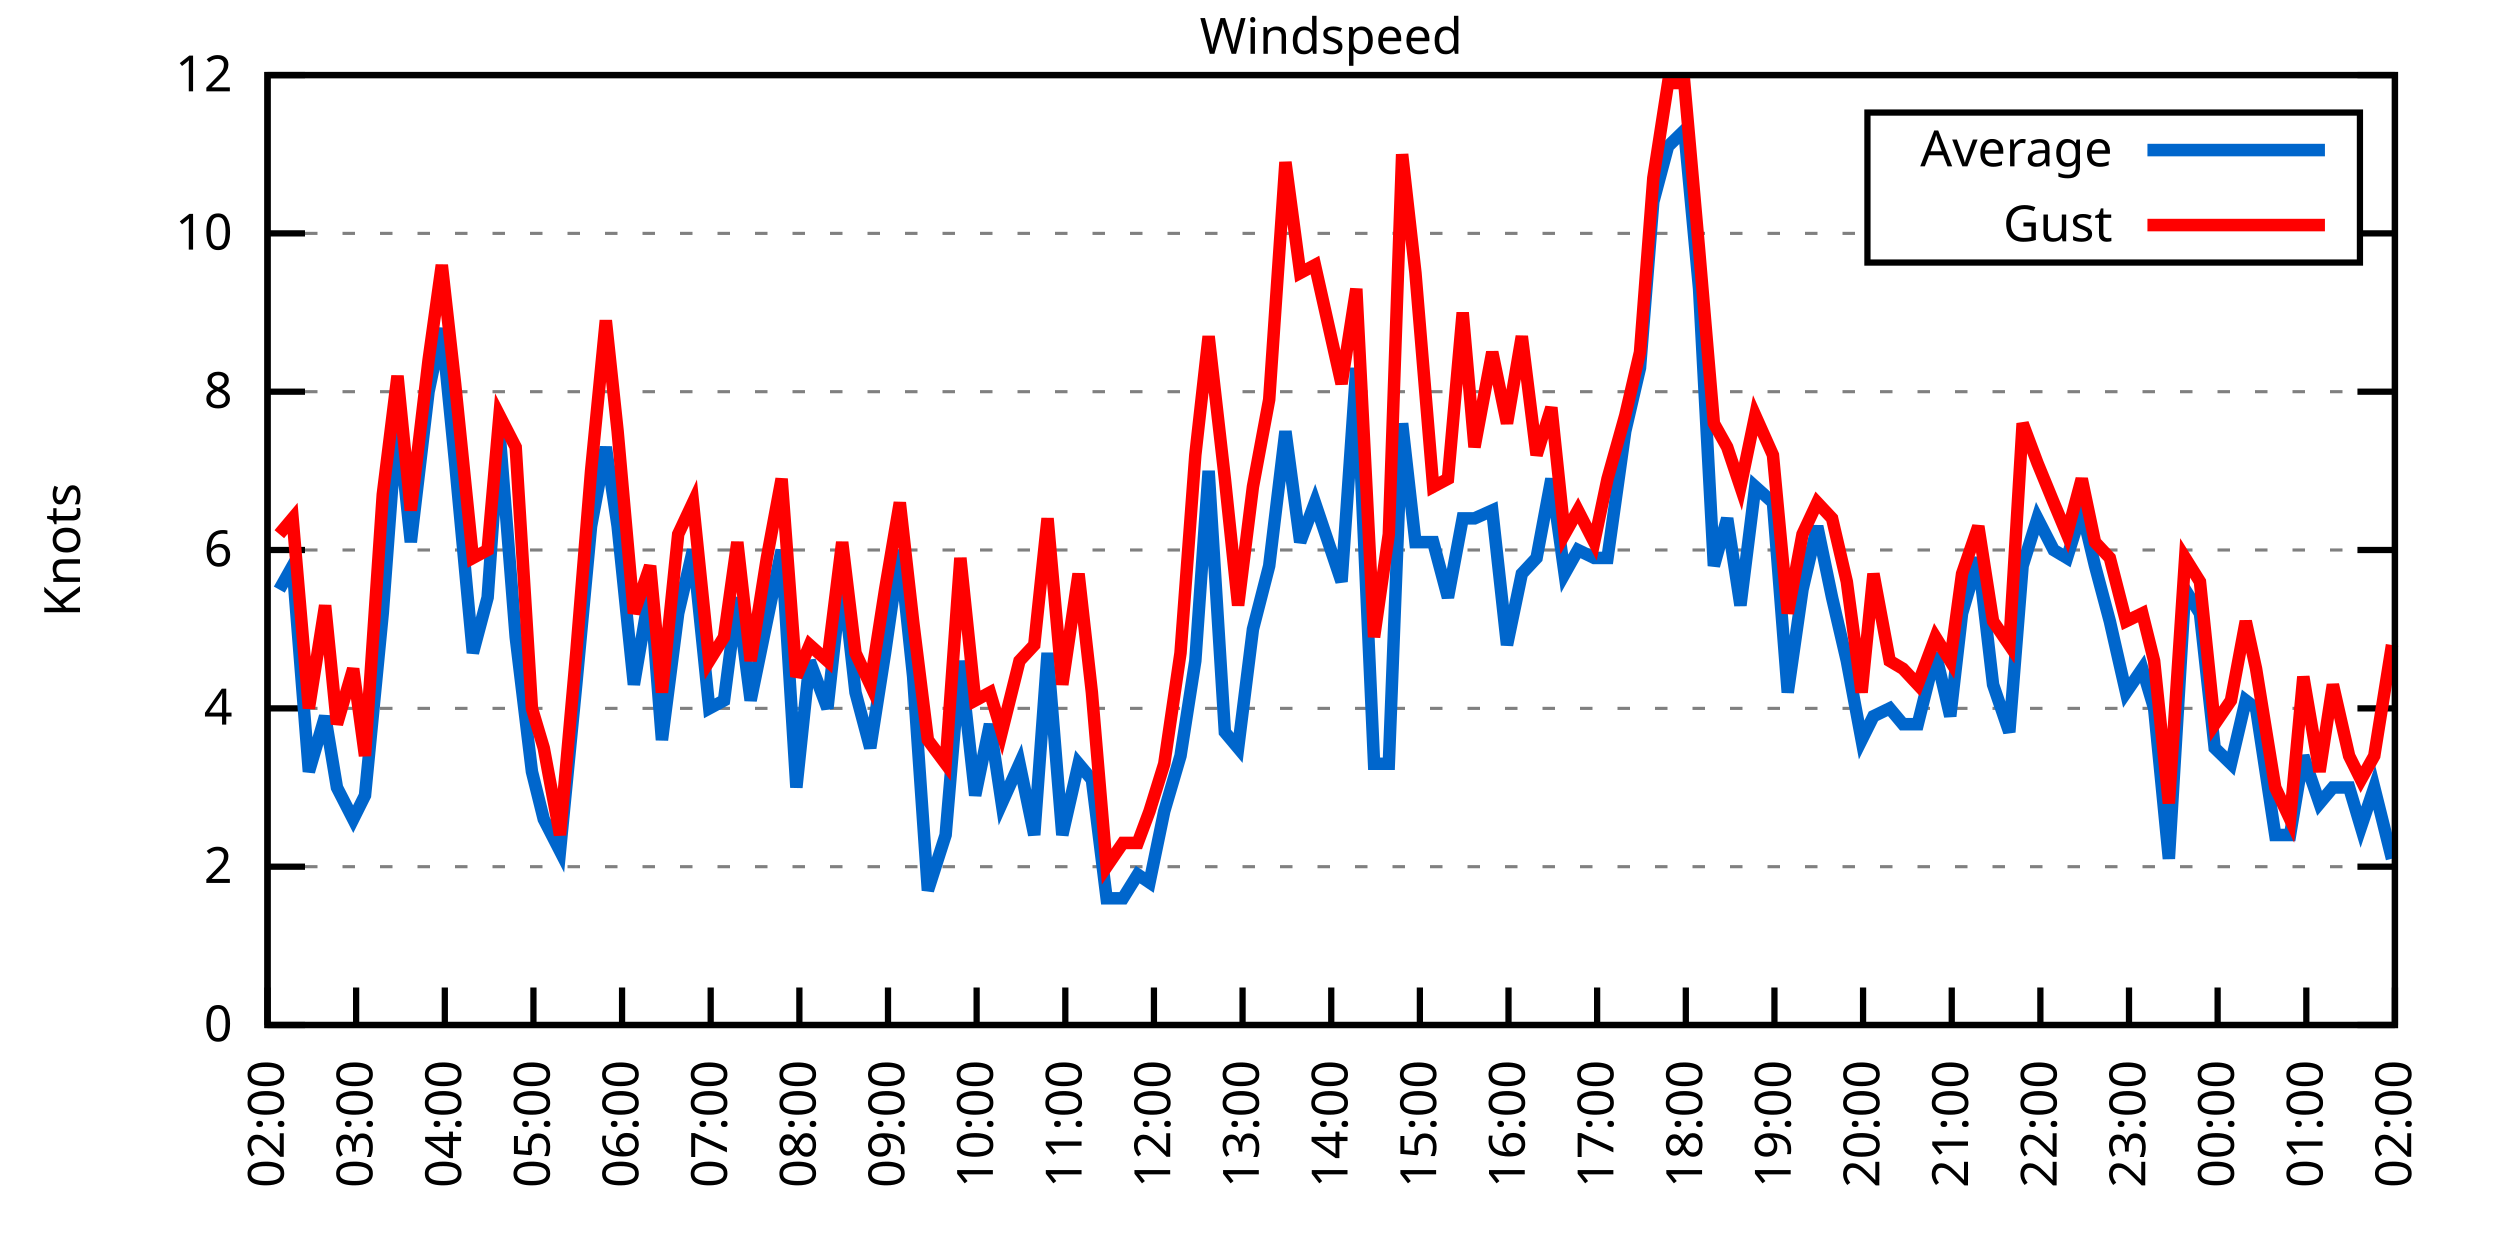
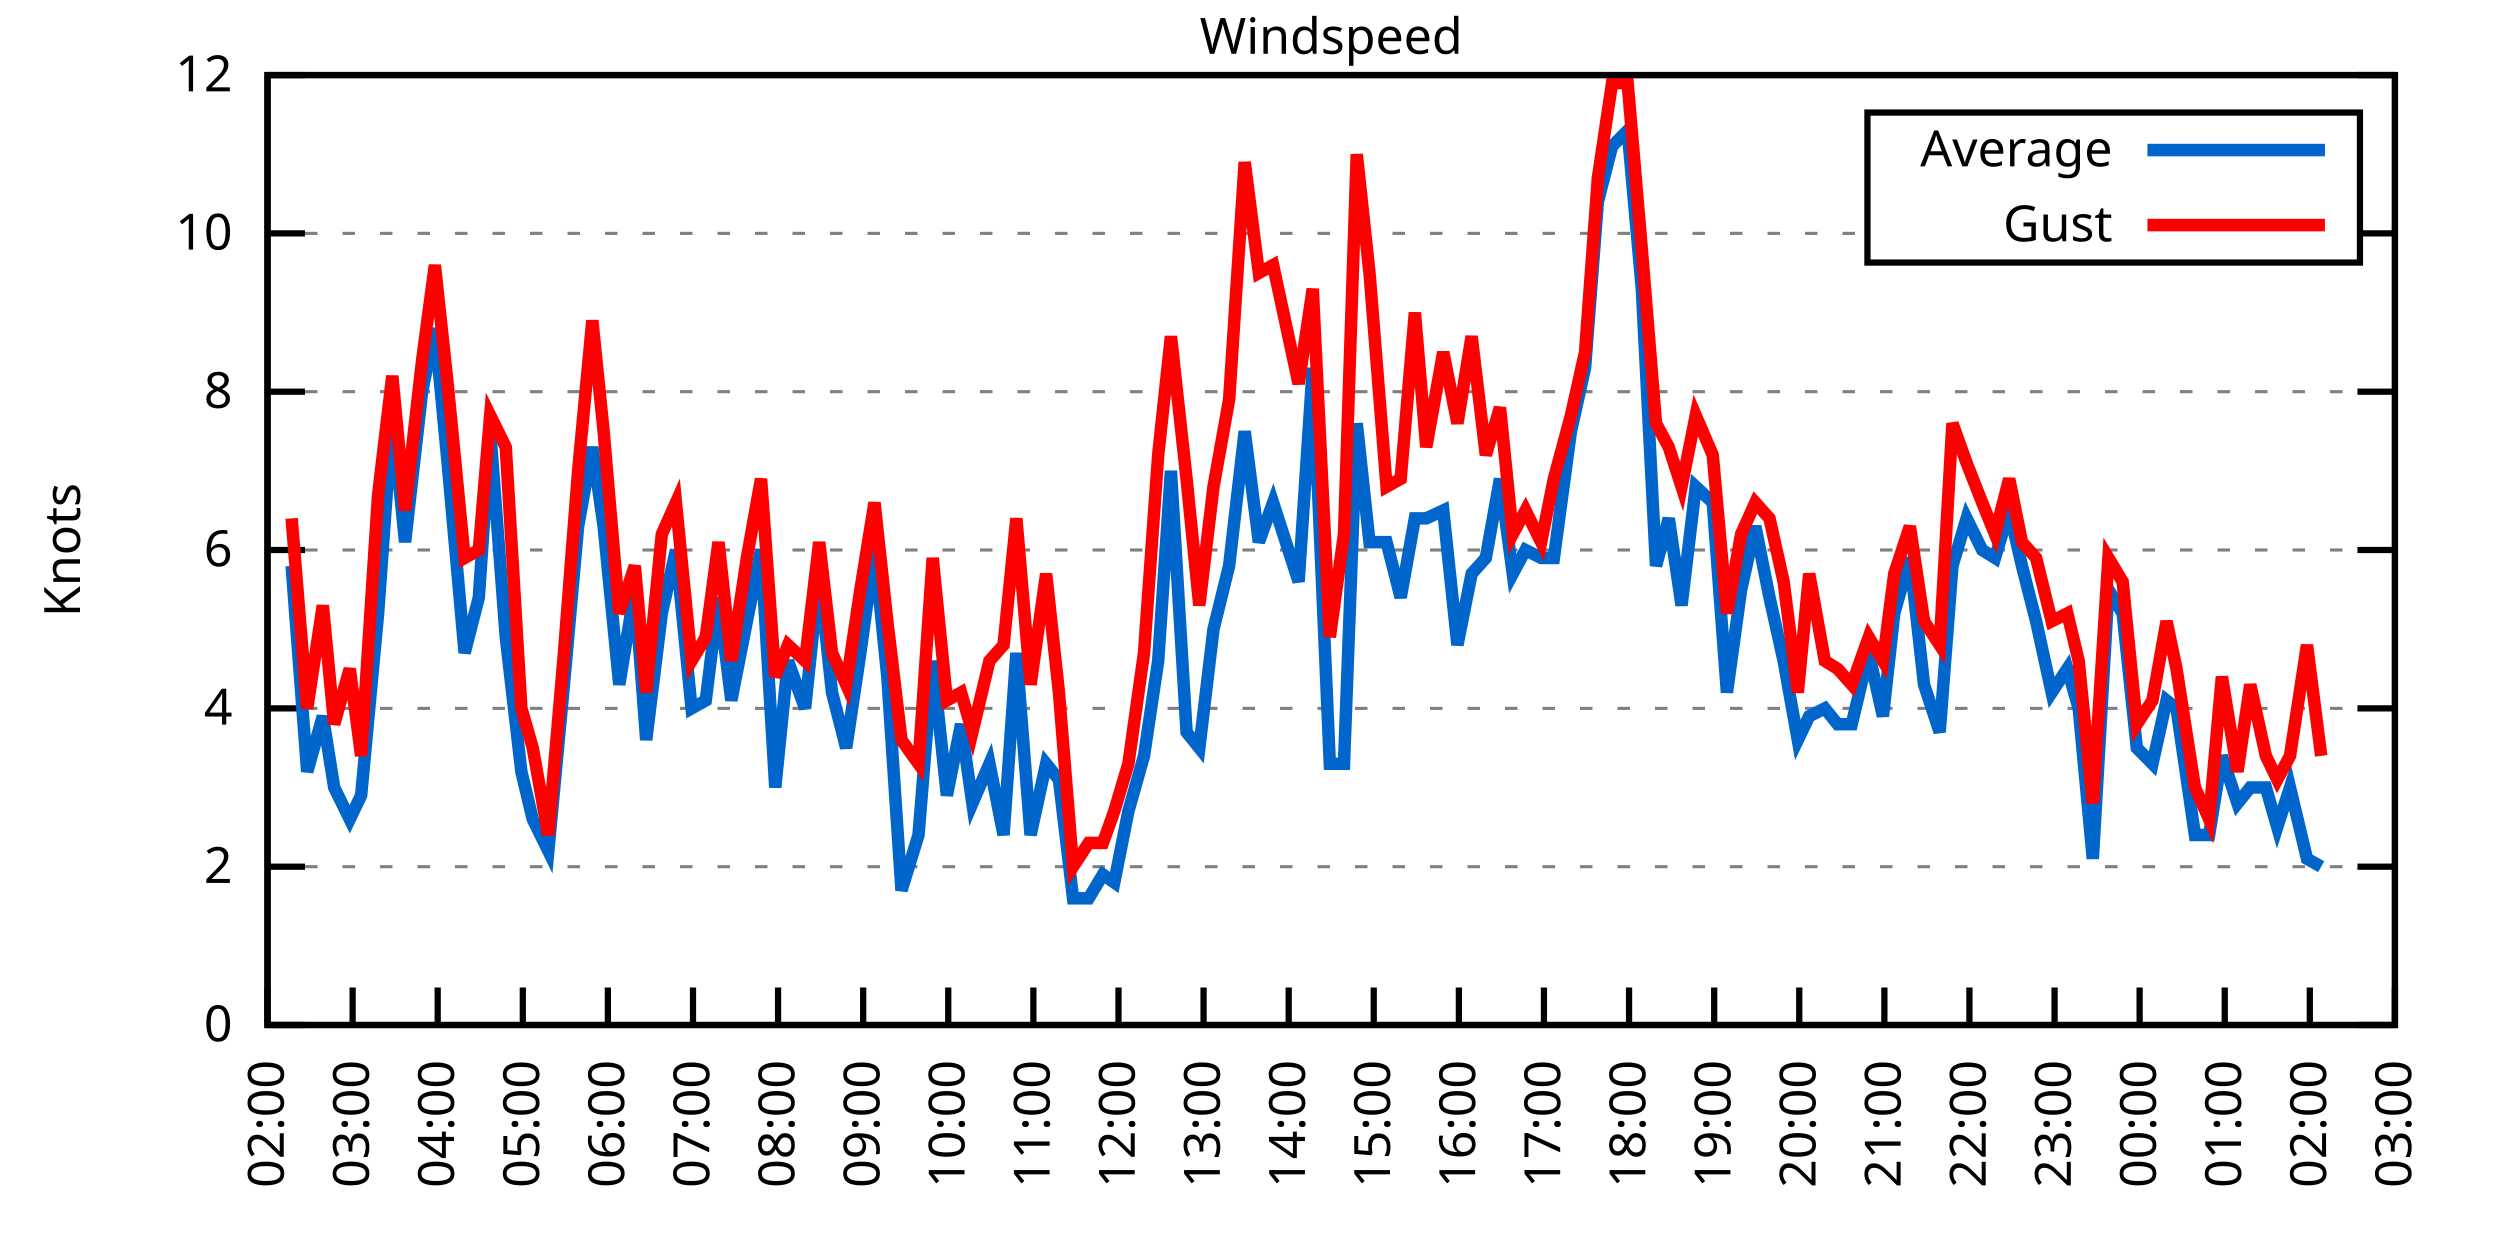
<svg xmlns="http://www.w3.org/2000/svg" xmlns:xlink="http://www.w3.org/1999/xlink" width="400" height="200" viewBox="0 0 400 200">
  <g id="gnuplot_canvas">
    <rect x="0" y="0" width="400" height="200" fill="none" />
    <defs>
      <circle id="gpDot" r="0.5" stroke-width="0.5" stroke="currentColor" />
      <path id="gpPt0" stroke-width="0.333" stroke="currentColor" d="M-1,0 h2 M0,-1 v2" />
      <path id="gpPt1" stroke-width="0.333" stroke="currentColor" d="M-1,-1 L1,1 M1,-1 L-1,1" />
      <path id="gpPt2" stroke-width="0.333" stroke="currentColor" d="M-1,0 L1,0 M0,-1 L0,1 M-1,-1 L1,1 M-1,1 L1,-1" />
      <rect id="gpPt3" stroke-width="0.333" stroke="currentColor" x="-1" y="-1" width="2" height="2" />
      <rect id="gpPt4" stroke-width="0.333" stroke="currentColor" fill="currentColor" x="-1" y="-1" width="2" height="2" />
      <circle id="gpPt5" stroke-width="0.333" stroke="currentColor" cx="0" cy="0" r="1" />
      <use xlink:href="#gpPt5" id="gpPt6" fill="currentColor" stroke="none" />
      <path id="gpPt7" stroke-width="0.333" stroke="currentColor" d="M0,-1.33 L-1.33,0.67 L1.33,0.67 z" />
      <use xlink:href="#gpPt7" id="gpPt8" fill="currentColor" stroke="none" />
      <use xlink:href="#gpPt7" id="gpPt9" stroke="currentColor" transform="rotate(180)" />
      <use xlink:href="#gpPt9" id="gpPt10" fill="currentColor" stroke="none" />
      <use xlink:href="#gpPt3" id="gpPt11" stroke="currentColor" transform="rotate(45)" />
      <use xlink:href="#gpPt11" id="gpPt12" fill="currentColor" stroke="none" />
      <path id="gpPt13" stroke-width="0.333" stroke="currentColor" d="M0,1.330 L1.265,0.411 L0.782,-1.067 L-0.782,-1.076 L-1.265,0.411 z" />
      <use xlink:href="#gpPt13" id="gpPt14" fill="currentColor" stroke="none" />
      <filter id="textbox" filterUnits="objectBoundingBox" x="0" y="0" height="1" width="1">
        <feFlood flood-color="white" flood-opacity="1" result="bgnd" />
        <feComposite in="SourceGraphic" in2="bgnd" operator="atop" />
      </filter>
      <filter id="greybox" filterUnits="objectBoundingBox" x="0" y="0" height="1" width="1">
        <feFlood flood-color="lightgrey" flood-opacity="1" result="grey" />
        <feComposite in="SourceGraphic" in2="grey" operator="atop" />
      </filter>
    </defs>
    <g fill="none" color="white" stroke="currentColor" stroke-width="1.00" stroke-linecap="butt" stroke-linejoin="miter">
</g>
    <g fill="none" color="black" stroke="currentColor" stroke-width="1.00" stroke-linecap="butt" stroke-linejoin="miter">
      <g stroke="none" shape-rendering="crispEdges">
        <polygon fill="rgb(255, 255, 255)" points="42.80,164.00 383.18,164.00 383.18,12.02 42.80,12.02 " />
      </g>
    </g>
    <g fill="none" color="black" stroke="currentColor" stroke-width="1.00" stroke-linecap="butt" stroke-linejoin="miter">
</g>
    <g fill="none" color="black" stroke="black" stroke-width="0.50" stroke-linecap="butt" stroke-linejoin="miter">
</g>
    <g fill="none" color="gray" stroke="currentColor" stroke-width="0.50" stroke-linecap="butt" stroke-linejoin="miter">
      <path stroke="gray" stroke-dasharray="2,4" class="gridline" d="M42.80,164.00 L383.19,164.00  " />
    </g>
    <g fill="none" color="gray" stroke="gray" stroke-width="1.00" stroke-linecap="butt" stroke-linejoin="miter">
</g>
    <g fill="none" color="black" stroke="currentColor" stroke-width="1.00" stroke-linecap="butt" stroke-linejoin="miter">
      <path stroke="black" d="M42.80,164.00 L48.80,164.00 M383.19,164.00 L377.19,164.00  " />
      <g transform="translate(37.20,166.60)" stroke="none" fill="black" font-family="Sans" font-size="8.00" text-anchor="end">
        <text>
          <tspan font-family="Sans"> 0</tspan>
        </text>
      </g>
    </g>
    <g fill="none" color="black" stroke="currentColor" stroke-width="1.00" stroke-linecap="butt" stroke-linejoin="miter">
</g>
    <g fill="none" color="black" stroke="black" stroke-width="0.50" stroke-linecap="butt" stroke-linejoin="miter">
</g>
    <g fill="none" color="gray" stroke="currentColor" stroke-width="0.50" stroke-linecap="butt" stroke-linejoin="miter">
      <path stroke="gray" stroke-dasharray="2,4" class="gridline" d="M42.80,138.67 L383.19,138.67  " />
    </g>
    <g fill="none" color="gray" stroke="gray" stroke-width="1.00" stroke-linecap="butt" stroke-linejoin="miter">
</g>
    <g fill="none" color="black" stroke="currentColor" stroke-width="1.00" stroke-linecap="butt" stroke-linejoin="miter">
      <path stroke="black" d="M42.80,138.67 L48.80,138.67 M383.19,138.67 L377.19,138.67  " />
      <g transform="translate(37.20,141.27)" stroke="none" fill="black" font-family="Sans" font-size="8.00" text-anchor="end">
        <text>
          <tspan font-family="Sans"> 2</tspan>
        </text>
      </g>
    </g>
    <g fill="none" color="black" stroke="currentColor" stroke-width="1.00" stroke-linecap="butt" stroke-linejoin="miter">
</g>
    <g fill="none" color="black" stroke="black" stroke-width="0.50" stroke-linecap="butt" stroke-linejoin="miter">
</g>
    <g fill="none" color="gray" stroke="currentColor" stroke-width="0.50" stroke-linecap="butt" stroke-linejoin="miter">
      <path stroke="gray" stroke-dasharray="2,4" class="gridline" d="M42.80,113.34 L383.19,113.34  " />
    </g>
    <g fill="none" color="gray" stroke="gray" stroke-width="1.00" stroke-linecap="butt" stroke-linejoin="miter">
</g>
    <g fill="none" color="black" stroke="currentColor" stroke-width="1.00" stroke-linecap="butt" stroke-linejoin="miter">
      <path stroke="black" d="M42.80,113.34 L48.80,113.34 M383.19,113.34 L377.19,113.34  " />
      <g transform="translate(37.20,115.94)" stroke="none" fill="black" font-family="Sans" font-size="8.00" text-anchor="end">
        <text>
          <tspan font-family="Sans"> 4</tspan>
        </text>
      </g>
    </g>
    <g fill="none" color="black" stroke="currentColor" stroke-width="1.00" stroke-linecap="butt" stroke-linejoin="miter">
</g>
    <g fill="none" color="black" stroke="black" stroke-width="0.50" stroke-linecap="butt" stroke-linejoin="miter">
</g>
    <g fill="none" color="gray" stroke="currentColor" stroke-width="0.50" stroke-linecap="butt" stroke-linejoin="miter">
      <path stroke="gray" stroke-dasharray="2,4" class="gridline" d="M42.80,88.00 L383.19,88.00  " />
    </g>
    <g fill="none" color="gray" stroke="gray" stroke-width="1.00" stroke-linecap="butt" stroke-linejoin="miter">
</g>
    <g fill="none" color="black" stroke="currentColor" stroke-width="1.00" stroke-linecap="butt" stroke-linejoin="miter">
      <path stroke="black" d="M42.80,88.00 L48.80,88.00 M383.19,88.00 L377.19,88.00  " />
      <g transform="translate(37.20,90.60)" stroke="none" fill="black" font-family="Sans" font-size="8.00" text-anchor="end">
        <text>
          <tspan font-family="Sans"> 6</tspan>
        </text>
      </g>
    </g>
    <g fill="none" color="black" stroke="currentColor" stroke-width="1.00" stroke-linecap="butt" stroke-linejoin="miter">
</g>
    <g fill="none" color="black" stroke="black" stroke-width="0.50" stroke-linecap="butt" stroke-linejoin="miter">
</g>
    <g fill="none" color="gray" stroke="currentColor" stroke-width="0.50" stroke-linecap="butt" stroke-linejoin="miter">
      <path stroke="gray" stroke-dasharray="2,4" class="gridline" d="M42.80,62.67 L383.19,62.67  " />
    </g>
    <g fill="none" color="gray" stroke="gray" stroke-width="1.00" stroke-linecap="butt" stroke-linejoin="miter">
</g>
    <g fill="none" color="black" stroke="currentColor" stroke-width="1.00" stroke-linecap="butt" stroke-linejoin="miter">
      <path stroke="black" d="M42.80,62.67 L48.80,62.67 M383.19,62.67 L377.19,62.67  " />
      <g transform="translate(37.20,65.27)" stroke="none" fill="black" font-family="Sans" font-size="8.00" text-anchor="end">
        <text>
          <tspan font-family="Sans"> 8</tspan>
        </text>
      </g>
    </g>
    <g fill="none" color="black" stroke="currentColor" stroke-width="1.00" stroke-linecap="butt" stroke-linejoin="miter">
</g>
    <g fill="none" color="black" stroke="black" stroke-width="0.50" stroke-linecap="butt" stroke-linejoin="miter">
</g>
    <g fill="none" color="gray" stroke="currentColor" stroke-width="0.50" stroke-linecap="butt" stroke-linejoin="miter">
      <path stroke="gray" stroke-dasharray="2,4" class="gridline" d="M42.80,37.34 L298.79,37.34 M377.59,37.34 L383.19,37.34  " />
    </g>
    <g fill="none" color="gray" stroke="gray" stroke-width="1.00" stroke-linecap="butt" stroke-linejoin="miter">
</g>
    <g fill="none" color="black" stroke="currentColor" stroke-width="1.00" stroke-linecap="butt" stroke-linejoin="miter">
      <path stroke="black" d="M42.80,37.34 L48.80,37.34 M383.19,37.34 L377.19,37.34  " />
      <g transform="translate(37.20,39.94)" stroke="none" fill="black" font-family="Sans" font-size="8.00" text-anchor="end">
        <text>
          <tspan font-family="Sans"> 10</tspan>
        </text>
      </g>
    </g>
    <g fill="none" color="black" stroke="currentColor" stroke-width="1.00" stroke-linecap="butt" stroke-linejoin="miter">
</g>
    <g fill="none" color="black" stroke="black" stroke-width="0.50" stroke-linecap="butt" stroke-linejoin="miter">
</g>
    <g fill="none" color="gray" stroke="currentColor" stroke-width="0.50" stroke-linecap="butt" stroke-linejoin="miter">
      <path stroke="gray" stroke-dasharray="2,4" class="gridline" d="M42.80,12.01 L383.19,12.01  " />
    </g>
    <g fill="none" color="gray" stroke="gray" stroke-width="1.00" stroke-linecap="butt" stroke-linejoin="miter">
</g>
    <g fill="none" color="black" stroke="currentColor" stroke-width="1.00" stroke-linecap="butt" stroke-linejoin="miter">
      <path stroke="black" d="M42.80,12.01 L48.80,12.01 M383.19,12.01 L377.19,12.01  " />
      <g transform="translate(37.20,14.61)" stroke="none" fill="black" font-family="Sans" font-size="8.00" text-anchor="end">
        <text>
          <tspan font-family="Sans"> 12</tspan>
        </text>
      </g>
    </g>
    <g fill="none" color="black" stroke="currentColor" stroke-width="1.00" stroke-linecap="butt" stroke-linejoin="miter">
      <path stroke="black" d="M42.80,164.00 L42.80,158.00  " />
      <g transform="translate(45.40,169.60) rotate(270.00)" stroke="none" fill="black" font-family="Sans" font-size="8.00" text-anchor="end">
        <text>
          <tspan font-family="Sans">02:00</tspan>
        </text>
      </g>
    </g>
    <g fill="none" color="black" stroke="currentColor" stroke-width="1.00" stroke-linecap="butt" stroke-linejoin="miter">
-       <path stroke="black" d="M56.98,164.00 L56.98,158.00  " />
-       <g transform="translate(59.58,169.60) rotate(270.00)" stroke="none" fill="black" font-family="Sans" font-size="8.00" text-anchor="end">
+       <path stroke="black" d="M56.42,164.00 L56.42,158.00  " />
+       <g transform="translate(59.02,169.60) rotate(270.00)" stroke="none" fill="black" font-family="Sans" font-size="8.00" text-anchor="end">
        <text>
          <tspan font-family="Sans">03:00</tspan>
        </text>
      </g>
    </g>
    <g fill="none" color="black" stroke="currentColor" stroke-width="1.00" stroke-linecap="butt" stroke-linejoin="miter">
-       <path stroke="black" d="M71.17,164.00 L71.17,158.00  " />
-       <g transform="translate(73.77,169.60) rotate(270.00)" stroke="none" fill="black" font-family="Sans" font-size="8.00" text-anchor="end">
+       <path stroke="black" d="M70.03,164.00 L70.03,158.00  " />
+       <g transform="translate(72.63,169.60) rotate(270.00)" stroke="none" fill="black" font-family="Sans" font-size="8.00" text-anchor="end">
        <text>
          <tspan font-family="Sans">04:00</tspan>
        </text>
      </g>
    </g>
    <g fill="none" color="black" stroke="currentColor" stroke-width="1.00" stroke-linecap="butt" stroke-linejoin="miter">
-       <path stroke="black" d="M85.35,164.00 L85.35,158.00  " />
-       <g transform="translate(87.95,169.60) rotate(270.00)" stroke="none" fill="black" font-family="Sans" font-size="8.00" text-anchor="end">
+       <path stroke="black" d="M83.65,164.00 L83.65,158.00  " />
+       <g transform="translate(86.25,169.60) rotate(270.00)" stroke="none" fill="black" font-family="Sans" font-size="8.00" text-anchor="end">
        <text>
          <tspan font-family="Sans">05:00</tspan>
        </text>
      </g>
    </g>
    <g fill="none" color="black" stroke="currentColor" stroke-width="1.00" stroke-linecap="butt" stroke-linejoin="miter">
-       <path stroke="black" d="M99.53,164.00 L99.53,158.00  " />
-       <g transform="translate(102.13,169.60) rotate(270.00)" stroke="none" fill="black" font-family="Sans" font-size="8.00" text-anchor="end">
+       <path stroke="black" d="M97.26,164.00 L97.26,158.00  " />
+       <g transform="translate(99.86,169.60) rotate(270.00)" stroke="none" fill="black" font-family="Sans" font-size="8.00" text-anchor="end">
        <text>
          <tspan font-family="Sans">06:00</tspan>
        </text>
      </g>
    </g>
    <g fill="none" color="black" stroke="currentColor" stroke-width="1.00" stroke-linecap="butt" stroke-linejoin="miter">
-       <path stroke="black" d="M113.71,164.00 L113.71,158.00  " />
-       <g transform="translate(116.31,169.60) rotate(270.00)" stroke="none" fill="black" font-family="Sans" font-size="8.00" text-anchor="end">
+       <path stroke="black" d="M110.88,164.00 L110.88,158.00  " />
+       <g transform="translate(113.48,169.60) rotate(270.00)" stroke="none" fill="black" font-family="Sans" font-size="8.00" text-anchor="end">
        <text>
          <tspan font-family="Sans">07:00</tspan>
        </text>
      </g>
    </g>
    <g fill="none" color="black" stroke="currentColor" stroke-width="1.00" stroke-linecap="butt" stroke-linejoin="miter">
-       <path stroke="black" d="M127.90,164.00 L127.90,158.00  " />
-       <g transform="translate(130.50,169.60) rotate(270.00)" stroke="none" fill="black" font-family="Sans" font-size="8.00" text-anchor="end">
+       <path stroke="black" d="M124.49,164.00 L124.49,158.00  " />
+       <g transform="translate(127.09,169.60) rotate(270.00)" stroke="none" fill="black" font-family="Sans" font-size="8.00" text-anchor="end">
        <text>
          <tspan font-family="Sans">08:00</tspan>
        </text>
      </g>
    </g>
    <g fill="none" color="black" stroke="currentColor" stroke-width="1.00" stroke-linecap="butt" stroke-linejoin="miter">
-       <path stroke="black" d="M142.08,164.00 L142.08,158.00  " />
-       <g transform="translate(144.68,169.60) rotate(270.00)" stroke="none" fill="black" font-family="Sans" font-size="8.00" text-anchor="end">
+       <path stroke="black" d="M138.11,164.00 L138.11,158.00  " />
+       <g transform="translate(140.71,169.60) rotate(270.00)" stroke="none" fill="black" font-family="Sans" font-size="8.00" text-anchor="end">
        <text>
          <tspan font-family="Sans">09:00</tspan>
        </text>
      </g>
    </g>
    <g fill="none" color="black" stroke="currentColor" stroke-width="1.00" stroke-linecap="butt" stroke-linejoin="miter">
-       <path stroke="black" d="M156.26,164.00 L156.26,158.00  " />
-       <g transform="translate(158.86,169.60) rotate(270.00)" stroke="none" fill="black" font-family="Sans" font-size="8.00" text-anchor="end">
+       <path stroke="black" d="M151.72,164.00 L151.72,158.00  " />
+       <g transform="translate(154.32,169.60) rotate(270.00)" stroke="none" fill="black" font-family="Sans" font-size="8.00" text-anchor="end">
        <text>
          <tspan font-family="Sans">10:00</tspan>
        </text>
      </g>
    </g>
    <g fill="none" color="black" stroke="currentColor" stroke-width="1.00" stroke-linecap="butt" stroke-linejoin="miter">
-       <path stroke="black" d="M170.45,164.00 L170.45,158.00  " />
-       <g transform="translate(173.05,169.60) rotate(270.00)" stroke="none" fill="black" font-family="Sans" font-size="8.00" text-anchor="end">
+       <path stroke="black" d="M165.34,164.00 L165.34,158.00  " />
+       <g transform="translate(167.94,169.60) rotate(270.00)" stroke="none" fill="black" font-family="Sans" font-size="8.00" text-anchor="end">
        <text>
          <tspan font-family="Sans">11:00</tspan>
        </text>
      </g>
    </g>
    <g fill="none" color="black" stroke="currentColor" stroke-width="1.00" stroke-linecap="butt" stroke-linejoin="miter">
-       <path stroke="black" d="M184.63,164.00 L184.63,158.00  " />
-       <g transform="translate(187.23,169.60) rotate(270.00)" stroke="none" fill="black" font-family="Sans" font-size="8.00" text-anchor="end">
+       <path stroke="black" d="M178.96,164.00 L178.96,158.00  " />
+       <g transform="translate(181.56,169.60) rotate(270.00)" stroke="none" fill="black" font-family="Sans" font-size="8.00" text-anchor="end">
        <text>
          <tspan font-family="Sans">12:00</tspan>
        </text>
      </g>
    </g>
    <g fill="none" color="black" stroke="currentColor" stroke-width="1.00" stroke-linecap="butt" stroke-linejoin="miter">
-       <path stroke="black" d="M198.81,164.00 L198.81,158.00  " />
-       <g transform="translate(201.41,169.60) rotate(270.00)" stroke="none" fill="black" font-family="Sans" font-size="8.00" text-anchor="end">
+       <path stroke="black" d="M192.57,164.00 L192.57,158.00  " />
+       <g transform="translate(195.17,169.60) rotate(270.00)" stroke="none" fill="black" font-family="Sans" font-size="8.00" text-anchor="end">
        <text>
          <tspan font-family="Sans">13:00</tspan>
        </text>
      </g>
    </g>
    <g fill="none" color="black" stroke="currentColor" stroke-width="1.00" stroke-linecap="butt" stroke-linejoin="miter">
-       <path stroke="black" d="M213.00,164.00 L213.00,158.00  " />
-       <g transform="translate(215.60,169.60) rotate(270.00)" stroke="none" fill="black" font-family="Sans" font-size="8.00" text-anchor="end">
+       <path stroke="black" d="M206.19,164.00 L206.19,158.00  " />
+       <g transform="translate(208.79,169.60) rotate(270.00)" stroke="none" fill="black" font-family="Sans" font-size="8.00" text-anchor="end">
        <text>
          <tspan font-family="Sans">14:00</tspan>
        </text>
      </g>
    </g>
    <g fill="none" color="black" stroke="currentColor" stroke-width="1.00" stroke-linecap="butt" stroke-linejoin="miter">
-       <path stroke="black" d="M227.18,164.00 L227.18,158.00  " />
-       <g transform="translate(229.78,169.60) rotate(270.00)" stroke="none" fill="black" font-family="Sans" font-size="8.00" text-anchor="end">
+       <path stroke="black" d="M219.80,164.00 L219.80,158.00  " />
+       <g transform="translate(222.40,169.60) rotate(270.00)" stroke="none" fill="black" font-family="Sans" font-size="8.00" text-anchor="end">
        <text>
          <tspan font-family="Sans">15:00</tspan>
        </text>
      </g>
    </g>
    <g fill="none" color="black" stroke="currentColor" stroke-width="1.00" stroke-linecap="butt" stroke-linejoin="miter">
-       <path stroke="black" d="M241.36,164.00 L241.36,158.00  " />
-       <g transform="translate(243.96,169.60) rotate(270.00)" stroke="none" fill="black" font-family="Sans" font-size="8.00" text-anchor="end">
+       <path stroke="black" d="M233.42,164.00 L233.42,158.00  " />
+       <g transform="translate(236.02,169.60) rotate(270.00)" stroke="none" fill="black" font-family="Sans" font-size="8.00" text-anchor="end">
        <text>
          <tspan font-family="Sans">16:00</tspan>
        </text>
      </g>
    </g>
    <g fill="none" color="black" stroke="currentColor" stroke-width="1.00" stroke-linecap="butt" stroke-linejoin="miter">
-       <path stroke="black" d="M255.54,164.00 L255.54,158.00  " />
-       <g transform="translate(258.14,169.60) rotate(270.00)" stroke="none" fill="black" font-family="Sans" font-size="8.00" text-anchor="end">
+       <path stroke="black" d="M247.03,164.00 L247.03,158.00  " />
+       <g transform="translate(249.63,169.60) rotate(270.00)" stroke="none" fill="black" font-family="Sans" font-size="8.00" text-anchor="end">
        <text>
          <tspan font-family="Sans">17:00</tspan>
        </text>
      </g>
    </g>
    <g fill="none" color="black" stroke="currentColor" stroke-width="1.00" stroke-linecap="butt" stroke-linejoin="miter">
-       <path stroke="black" d="M269.73,164.00 L269.73,158.00  " />
-       <g transform="translate(272.33,169.60) rotate(270.00)" stroke="none" fill="black" font-family="Sans" font-size="8.00" text-anchor="end">
+       <path stroke="black" d="M260.65,164.00 L260.65,158.00  " />
+       <g transform="translate(263.25,169.60) rotate(270.00)" stroke="none" fill="black" font-family="Sans" font-size="8.00" text-anchor="end">
        <text>
          <tspan font-family="Sans">18:00</tspan>
        </text>
      </g>
    </g>
    <g fill="none" color="black" stroke="currentColor" stroke-width="1.00" stroke-linecap="butt" stroke-linejoin="miter">
-       <path stroke="black" d="M283.91,164.00 L283.91,158.00  " />
-       <g transform="translate(286.51,169.60) rotate(270.00)" stroke="none" fill="black" font-family="Sans" font-size="8.00" text-anchor="end">
+       <path stroke="black" d="M274.27,164.00 L274.27,158.00  " />
+       <g transform="translate(276.87,169.60) rotate(270.00)" stroke="none" fill="black" font-family="Sans" font-size="8.00" text-anchor="end">
        <text>
          <tspan font-family="Sans">19:00</tspan>
        </text>
      </g>
    </g>
    <g fill="none" color="black" stroke="currentColor" stroke-width="1.00" stroke-linecap="butt" stroke-linejoin="miter">
-       <path stroke="black" d="M298.09,164.00 L298.09,158.00  " />
-       <g transform="translate(300.69,169.60) rotate(270.00)" stroke="none" fill="black" font-family="Sans" font-size="8.00" text-anchor="end">
+       <path stroke="black" d="M287.88,164.00 L287.88,158.00  " />
+       <g transform="translate(290.48,169.60) rotate(270.00)" stroke="none" fill="black" font-family="Sans" font-size="8.00" text-anchor="end">
        <text>
          <tspan font-family="Sans">20:00</tspan>
        </text>
      </g>
    </g>
    <g fill="none" color="black" stroke="currentColor" stroke-width="1.00" stroke-linecap="butt" stroke-linejoin="miter">
-       <path stroke="black" d="M312.28,164.00 L312.28,158.00  " />
-       <g transform="translate(314.88,169.60) rotate(270.00)" stroke="none" fill="black" font-family="Sans" font-size="8.00" text-anchor="end">
+       <path stroke="black" d="M301.50,164.00 L301.50,158.00  " />
+       <g transform="translate(304.10,169.60) rotate(270.00)" stroke="none" fill="black" font-family="Sans" font-size="8.00" text-anchor="end">
        <text>
          <tspan font-family="Sans">21:00</tspan>
        </text>
      </g>
    </g>
    <g fill="none" color="black" stroke="currentColor" stroke-width="1.00" stroke-linecap="butt" stroke-linejoin="miter">
-       <path stroke="black" d="M326.46,164.00 L326.46,158.00  " />
-       <g transform="translate(329.06,169.60) rotate(270.00)" stroke="none" fill="black" font-family="Sans" font-size="8.00" text-anchor="end">
+       <path stroke="black" d="M315.11,164.00 L315.11,158.00  " />
+       <g transform="translate(317.71,169.60) rotate(270.00)" stroke="none" fill="black" font-family="Sans" font-size="8.00" text-anchor="end">
        <text>
          <tspan font-family="Sans">22:00</tspan>
        </text>
      </g>
    </g>
    <g fill="none" color="black" stroke="currentColor" stroke-width="1.00" stroke-linecap="butt" stroke-linejoin="miter">
-       <path stroke="black" d="M340.64,164.00 L340.64,158.00  " />
-       <g transform="translate(343.24,169.60) rotate(270.00)" stroke="none" fill="black" font-family="Sans" font-size="8.00" text-anchor="end">
+       <path stroke="black" d="M328.73,164.00 L328.73,158.00  " />
+       <g transform="translate(331.33,169.60) rotate(270.00)" stroke="none" fill="black" font-family="Sans" font-size="8.00" text-anchor="end">
        <text>
          <tspan font-family="Sans">23:00</tspan>
        </text>
      </g>
    </g>
    <g fill="none" color="black" stroke="currentColor" stroke-width="1.00" stroke-linecap="butt" stroke-linejoin="miter">
-       <path stroke="black" d="M354.82,164.00 L354.82,158.00  " />
-       <g transform="translate(357.42,169.60) rotate(270.00)" stroke="none" fill="black" font-family="Sans" font-size="8.00" text-anchor="end">
+       <path stroke="black" d="M342.34,164.00 L342.34,158.00  " />
+       <g transform="translate(344.94,169.60) rotate(270.00)" stroke="none" fill="black" font-family="Sans" font-size="8.00" text-anchor="end">
        <text>
          <tspan font-family="Sans">00:00</tspan>
        </text>
      </g>
    </g>
    <g fill="none" color="black" stroke="currentColor" stroke-width="1.00" stroke-linecap="butt" stroke-linejoin="miter">
-       <path stroke="black" d="M369.01,164.00 L369.01,158.00  " />
-       <g transform="translate(371.61,169.60) rotate(270.00)" stroke="none" fill="black" font-family="Sans" font-size="8.00" text-anchor="end">
+       <path stroke="black" d="M355.96,164.00 L355.96,158.00  " />
+       <g transform="translate(358.56,169.60) rotate(270.00)" stroke="none" fill="black" font-family="Sans" font-size="8.00" text-anchor="end">
        <text>
          <tspan font-family="Sans">01:00</tspan>
+         </text>
+       </g>
+     </g>
+     <g fill="none" color="black" stroke="currentColor" stroke-width="1.00" stroke-linecap="butt" stroke-linejoin="miter">
+       <path stroke="black" d="M369.57,164.00 L369.57,158.00  " />
+       <g transform="translate(372.17,169.60) rotate(270.00)" stroke="none" fill="black" font-family="Sans" font-size="8.00" text-anchor="end">
+         <text>
+           <tspan font-family="Sans">02:00</tspan>
        </text>
      </g>
    </g>
    <g fill="none" color="black" stroke="currentColor" stroke-width="1.00" stroke-linecap="butt" stroke-linejoin="miter">
      <path stroke="black" d="M383.19,164.00 L383.19,158.00  " />
      <g transform="translate(385.79,169.60) rotate(270.00)" stroke="none" fill="black" font-family="Sans" font-size="8.00" text-anchor="end">
        <text>
-           <tspan font-family="Sans">02:00</tspan>
+           <tspan font-family="Sans">03:00</tspan>
        </text>
      </g>
    </g>
    <g fill="none" color="black" stroke="currentColor" stroke-width="1.00" stroke-linecap="butt" stroke-linejoin="miter">
</g>
    <g fill="none" color="black" stroke="currentColor" stroke-width="1.00" stroke-linecap="butt" stroke-linejoin="miter">
      <path stroke="black" d="M42.80,12.01 L42.80,164.00 L383.19,164.00 L383.19,12.01 L42.80,12.01 Z  " />
    </g>
    <g fill="none" color="black" stroke="currentColor" stroke-width="1.00" stroke-linecap="butt" stroke-linejoin="miter">
</g>
    <g fill="none" color="black" stroke="currentColor" stroke-width="1.00" stroke-linecap="butt" stroke-linejoin="miter">
      <path stroke="black" d="M298.79,42.01 L298.79,18.01 L377.59,18.01 L377.59,42.01 L298.79,42.01 Z  " />
    </g>
    <g id="Windspeed_plot_1">
      <g fill="none" color="white" stroke="black" stroke-width="2.00" stroke-linecap="butt" stroke-linejoin="miter">
</g>
      <g fill="none" color="black" stroke="currentColor" stroke-width="2.00" stroke-linecap="butt" stroke-linejoin="miter">
        <g transform="translate(337.99,26.61)" stroke="none" fill="black" font-family="Sans" font-size="8.00" text-anchor="end">
          <text>
            <tspan font-family="Sans">Average</tspan>
          </text>
        </g>
      </g>
      <g fill="none" color="black" stroke="currentColor" stroke-width="2.00" stroke-linecap="butt" stroke-linejoin="miter">
-         <path stroke="rgb(  0, 102, 204)" d="M343.59,24.01 L371.99,24.01 M44.69,94.34 L46.82,90.54 L49.42,123.47 L52.02,114.60 L53.91,126.00 L56.51,131.07   L58.40,127.27 L61.24,98.14 L63.60,66.47 L65.73,86.74 L68.57,62.67 L70.69,52.54 L72.82,74.07 L75.66,104.47   L78.02,95.60 L79.91,69.01 L82.51,101.94 L85.11,123.47 L87.00,131.07 L89.60,136.14 L92.20,109.54 L94.57,84.21   L96.93,71.54 L98.82,84.21 L101.42,109.54 L104.02,94.34 L105.91,118.40 L108.51,98.14 L110.88,88.00 L113.48,113.34   L115.84,112.07 L117.97,95.60 L120.10,112.07 L122.70,99.40 L125.06,88.00 L127.42,126.00 L129.55,105.74 L132.39,113.34   L134.75,91.80 L136.88,110.80 L139.24,119.67 L141.61,104.47 L143.97,88.00 L146.10,108.27 L148.46,142.47 L151.30,133.60   L153.66,105.74 L156.03,127.27 L158.39,115.87 L160.28,128.54 L163.12,122.20 L165.48,133.60 L167.61,104.47 L169.97,133.60   L172.57,122.20 L174.70,124.74 L177.06,143.73 L179.67,143.73 L182.03,139.93 L183.92,141.20 L186.28,129.80 L188.88,120.94   L191.25,105.74 L193.38,75.34 L195.98,117.14 L198.10,119.67 L200.47,100.67 L203.07,90.54 L205.67,69.01 L208.03,86.74   L210.39,80.41 L214.65,93.07 L217.01,58.87 L219.85,122.20 L222.21,122.20 L224.34,67.74 L226.47,86.74 L229.31,86.74   L231.67,95.60 L234.03,82.94 L235.92,82.94 L238.76,81.67 L241.12,103.20 L243.49,91.80 L245.85,89.27 L248.22,76.61   L250.34,91.80 L252.47,88.00 L255.07,89.27 L257.20,89.27 L260.04,69.01 L262.40,58.87 L264.53,32.28 L266.89,23.41   L269.49,20.88 L271.85,46.21 L274.22,90.54 L276.35,82.94 L278.47,96.87 L280.84,77.87 L283.67,80.41 L286.04,110.80   L288.40,94.34 L290.76,84.21 L293.13,95.60 L295.49,105.74 L297.86,118.40 L299.75,114.60 L302.35,113.34 L304.47,115.87   L306.84,115.87 L309.68,104.47 L312.04,114.60 L313.93,98.14 L316.53,89.27 L318.89,109.54 L321.49,117.14 L323.62,90.54   L325.99,82.94 L328.59,88.00 L330.71,89.27 L333.08,81.67 L335.20,90.54 L337.57,99.40 L340.17,110.80 L342.77,107.00   L344.66,113.34 L347.02,137.40 L349.62,94.34 L351.99,98.14 L354.35,119.67 L356.95,122.20 L359.32,112.07 L360.97,113.34   L364.04,133.60 L366.41,133.60 L368.53,120.94 L371.13,128.54 L373.26,126.00 L375.86,126.00 L377.75,132.34 L379.88,126.00   L382.72,137.40  " />
+         <path stroke="rgb(  0, 102, 204)" d="M343.59,24.01 L371.99,24.01 M46.66,90.54 L49.15,123.47 L51.65,114.60 L53.47,126.00 L55.96,131.07 L57.78,127.27   L60.50,98.14 L62.77,66.47 L64.81,86.74 L67.54,62.67 L69.58,52.54 L71.62,74.07 L74.34,104.47 L76.61,95.60   L78.43,69.01 L80.92,101.94 L83.42,123.47 L85.24,131.07 L87.73,136.14 L90.23,109.54 L92.50,84.21 L94.77,71.54   L96.58,84.21 L99.08,109.54 L101.57,94.34 L103.39,118.40 L105.89,98.14 L108.15,88.00 L110.65,113.34 L112.92,112.07   L114.96,95.60 L117.01,112.07 L119.50,99.40 L121.77,88.00 L124.04,126.00 L126.08,105.74 L128.81,113.34 L131.07,91.80   L133.12,110.80 L135.39,119.67 L137.66,104.47 L139.92,88.00 L141.97,108.27 L144.24,142.47 L146.96,133.60 L149.23,105.74   L151.50,127.27 L153.77,115.87 L155.58,128.54 L158.31,122.20 L160.57,133.60 L162.62,104.47 L164.89,133.60 L167.38,122.20   L169.43,124.74 L171.69,143.73 L174.19,143.73 L176.46,139.93 L178.28,141.20 L180.54,129.80 L183.04,120.94 L185.31,105.74   L187.35,75.34 L189.85,117.14 L191.89,119.67 L194.16,100.67 L196.66,90.54 L199.15,69.01 L201.42,86.74 L203.69,80.41   L207.78,93.07 L210.04,58.87 L212.77,122.20 L215.04,122.20 L217.08,67.74 L219.12,86.74 L221.85,86.74 L224.11,95.60   L226.38,82.94 L228.20,82.94 L230.92,81.67 L233.19,103.20 L235.46,91.80 L237.73,89.27 L240.00,76.61 L242.04,91.80   L244.08,88.00 L246.58,89.27 L248.62,89.27 L251.35,69.01 L253.61,58.87 L255.66,32.28 L257.93,23.41 L260.42,20.88   L262.69,46.21 L264.96,90.54 L267.00,82.94 L269.05,96.87 L271.32,77.87 L274.04,80.41 L276.31,110.80 L278.58,94.34   L280.85,84.21 L283.12,95.60 L285.38,105.74 L287.65,118.40 L289.47,114.60 L291.97,113.34 L294.01,115.87 L296.28,115.87   L299.00,104.47 L301.27,114.60 L303.08,98.14 L305.58,89.27 L307.85,109.54 L310.35,117.14 L312.39,90.54 L314.66,82.94   L317.15,88.00 L319.20,89.27 L321.47,81.67 L323.51,90.54 L325.78,99.40 L328.27,110.80 L330.77,107.00 L332.59,113.34   L334.85,137.40 L337.35,94.34 L339.62,98.14 L341.89,119.67 L344.39,122.20 L346.65,112.07 L348.24,113.34 L351.19,133.60   L353.46,133.60 L355.50,120.94 L358.00,128.54 L360.04,126.00 L362.54,126.00 L364.36,132.34 L366.40,126.00 L369.12,137.40   L371.39,138.67  " />
      </g>
    </g>
    <g id="Windspeed_plot_2">
      <g fill="none" color="black" stroke="currentColor" stroke-width="2.00" stroke-linecap="butt" stroke-linejoin="miter">
        <g transform="translate(337.99,38.61)" stroke="none" fill="black" font-family="Sans" font-size="8.00" text-anchor="end">
          <text>
            <tspan font-family="Sans">Gust</tspan>
          </text>
        </g>
      </g>
      <g fill="none" color="black" stroke="currentColor" stroke-width="2.00" stroke-linecap="butt" stroke-linejoin="miter">
-         <path stroke="rgb(255,   0,   0)" d="M343.59,36.01 L371.99,36.01 M44.69,85.47 L46.82,82.94 L49.42,113.34 L52.02,96.87 L53.91,115.87 L56.51,107.00   L58.40,120.94 L61.24,79.14 L63.60,60.14 L65.73,81.67 L68.57,57.61 L70.69,42.41 L72.82,61.41 L75.66,89.27   L78.02,88.00 L79.91,66.47 L82.51,71.54 L85.11,113.34 L87.00,119.67 L89.60,133.60 L92.20,104.47 L94.57,75.34   L96.93,51.27 L98.82,69.01 L101.42,98.14 L104.02,90.54 L105.91,110.80 L108.51,85.47 L110.88,80.41 L113.48,105.74   L115.84,101.94 L117.97,86.74 L120.10,105.74 L122.70,89.27 L125.06,76.61 L127.42,108.27 L129.55,103.20 L132.39,105.74   L134.75,86.74 L136.88,104.47 L139.24,109.54 L141.61,94.34 L143.97,80.41 L146.10,99.40 L148.46,118.40 L151.30,122.20   L153.66,89.27 L156.03,112.07 L158.39,110.80 L160.28,117.14 L163.12,105.74 L165.48,103.20 L167.61,82.94 L169.97,109.54   L172.57,91.80 L174.70,110.80 L177.06,138.67 L179.67,134.87 L182.03,134.87 L183.92,129.80 L186.28,122.20 L188.88,104.47   L191.25,72.81 L193.38,53.81 L195.98,76.61 L198.10,96.87 L200.47,77.87 L203.07,63.94 L205.67,25.94 L208.03,43.67   L210.39,42.41 L214.65,61.41 L217.01,46.21 L219.85,101.94 L222.21,85.47 L224.34,24.68 L226.47,43.67 L229.31,77.87   L231.67,76.61 L234.03,50.01 L235.92,71.54 L238.76,56.34 L241.12,67.74 L243.49,53.81 L245.85,72.81 L248.22,65.21   L250.34,85.47 L252.47,81.67 L255.07,86.74 L257.20,76.61 L260.04,66.47 L262.40,56.34 L264.53,28.48 L266.89,13.28   L269.49,13.28 L271.85,39.87 L274.22,67.74 L276.35,71.54 L278.47,77.87 L280.84,66.47 L283.67,72.81 L286.04,98.14   L288.40,85.47 L290.76,80.41 L293.13,82.94 L295.49,93.07 L297.86,110.80 L299.75,91.80 L302.35,105.74 L304.47,107.00   L306.84,109.54 L309.68,101.94 L312.04,105.74 L313.93,91.80 L316.53,84.21 L318.89,99.40 L321.49,103.20 L323.62,67.74   L325.99,74.07 L328.59,80.41 L330.71,85.47 L333.08,76.61 L335.20,86.74 L337.57,89.27 L340.17,99.40 L342.77,98.14   L344.66,105.74 L347.02,128.54 L349.62,89.27 L351.99,93.07 L354.35,115.87 L356.95,112.07 L359.32,99.40 L360.97,107.00   L364.04,126.00 L366.41,131.07 L368.53,108.27 L371.13,123.47 L373.26,109.54 L375.86,120.94 L377.75,124.74 L379.88,120.94   L382.72,103.20  " />
+         <path stroke="rgb(255,   0,   0)" d="M343.59,36.01 L371.99,36.01 M46.66,82.94 L49.15,113.34 L51.65,96.87 L53.47,115.87 L55.96,107.00 L57.78,120.94   L60.50,79.14 L62.77,60.14 L64.81,81.67 L67.54,57.61 L69.58,42.41 L71.62,61.41 L74.34,89.27 L76.61,88.00   L78.43,66.47 L80.92,71.54 L83.42,113.34 L85.24,119.67 L87.73,133.60 L90.23,104.47 L92.50,75.34 L94.77,51.27   L96.58,69.01 L99.08,98.14 L101.57,90.54 L103.39,110.80 L105.89,85.47 L108.15,80.41 L110.65,105.74 L112.92,101.94   L114.96,86.74 L117.01,105.74 L119.50,89.27 L121.77,76.61 L124.04,108.27 L126.08,103.20 L128.81,105.74 L131.07,86.74   L133.12,104.47 L135.39,109.54 L137.66,94.34 L139.92,80.41 L141.97,99.40 L144.24,118.40 L146.96,122.20 L149.23,89.27   L151.50,112.07 L153.77,110.80 L155.58,117.14 L158.31,105.74 L160.57,103.20 L162.62,82.94 L164.89,109.54 L167.38,91.80   L169.43,110.80 L171.69,138.67 L174.19,134.87 L176.46,134.87 L178.28,129.80 L180.54,122.20 L183.04,104.47 L185.31,72.81   L187.35,53.81 L189.85,76.61 L191.89,96.87 L194.16,77.87 L196.66,63.94 L199.15,25.94 L201.42,43.67 L203.69,42.41   L207.78,61.41 L210.04,46.21 L212.77,101.94 L215.04,85.47 L217.08,24.68 L219.12,43.67 L221.85,77.87 L224.11,76.61   L226.38,50.01 L228.20,71.54 L230.92,56.34 L233.19,67.74 L235.46,53.81 L237.73,72.81 L240.00,65.21 L242.04,85.47   L244.08,81.67 L246.58,86.74 L248.62,76.61 L251.35,66.47 L253.61,56.34 L255.66,28.48 L257.93,13.28 L260.42,13.28   L262.69,39.87 L264.96,67.74 L267.00,71.54 L269.05,77.87 L271.32,66.47 L274.04,72.81 L276.31,98.14 L278.58,85.47   L280.85,80.41 L283.12,82.94 L285.38,93.07 L287.65,110.80 L289.47,91.80 L291.97,105.74 L294.01,107.00 L296.28,109.54   L299.00,101.94 L301.27,105.74 L303.08,91.80 L305.58,84.21 L307.85,99.40 L310.35,103.20 L312.39,67.74 L314.66,74.07   L317.15,80.41 L319.20,85.47 L321.47,76.61 L323.51,86.74 L325.78,89.27 L328.27,99.40 L330.77,98.14 L332.59,105.74   L334.85,128.54 L337.35,89.27 L339.62,93.07 L341.89,115.87 L344.39,112.07 L346.65,99.40 L348.24,107.00 L351.19,126.00   L353.46,131.07 L355.50,108.27 L358.00,123.47 L360.04,109.54 L362.54,120.94 L364.36,124.74 L366.40,120.94 L369.12,103.20   L371.39,120.94  " />
      </g>
    </g>
    <g fill="none" color="black" stroke="currentColor" stroke-width="2.00" stroke-linecap="butt" stroke-linejoin="miter">
</g>
    <g fill="none" color="black" stroke="black" stroke-width="1.00" stroke-linecap="butt" stroke-linejoin="miter">
</g>
    <g fill="none" color="black" stroke="currentColor" stroke-width="1.00" stroke-linecap="butt" stroke-linejoin="miter">
      <path stroke="black" d="M42.80,12.01 L42.80,164.00 L383.19,164.00 L383.19,12.01 L42.80,12.01 Z  " />
      <g transform="translate(12.80,88.01) rotate(270.00)" stroke="none" fill="black" font-family="Sans" font-size="8.00" text-anchor="middle">
        <text>
          <tspan font-family="Sans">Knots</tspan>
        </text>
      </g>
    </g>
    <g fill="none" color="black" stroke="currentColor" stroke-width="1.00" stroke-linecap="butt" stroke-linejoin="miter">
</g>
    <g fill="none" color="black" stroke="currentColor" stroke-width="1.00" stroke-linecap="butt" stroke-linejoin="miter">
      <g transform="translate(212.99,8.61)" stroke="none" fill="black" font-family="Sans" font-size="8.00" text-anchor="middle">
        <text>
          <tspan font-family="Sans">Windspeed</tspan>
        </text>
      </g>
    </g>
    <g fill="none" color="black" stroke="currentColor" stroke-width="1.00" stroke-linecap="butt" stroke-linejoin="miter">
</g>
  </g>
</svg>
